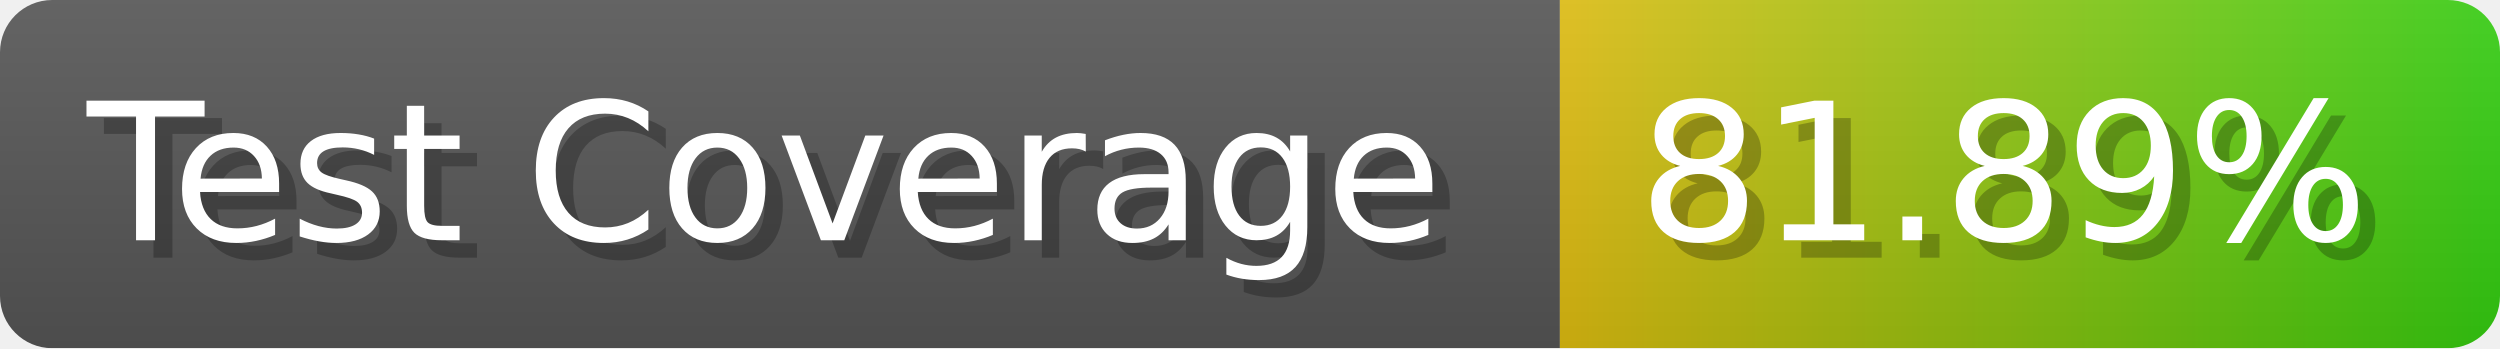
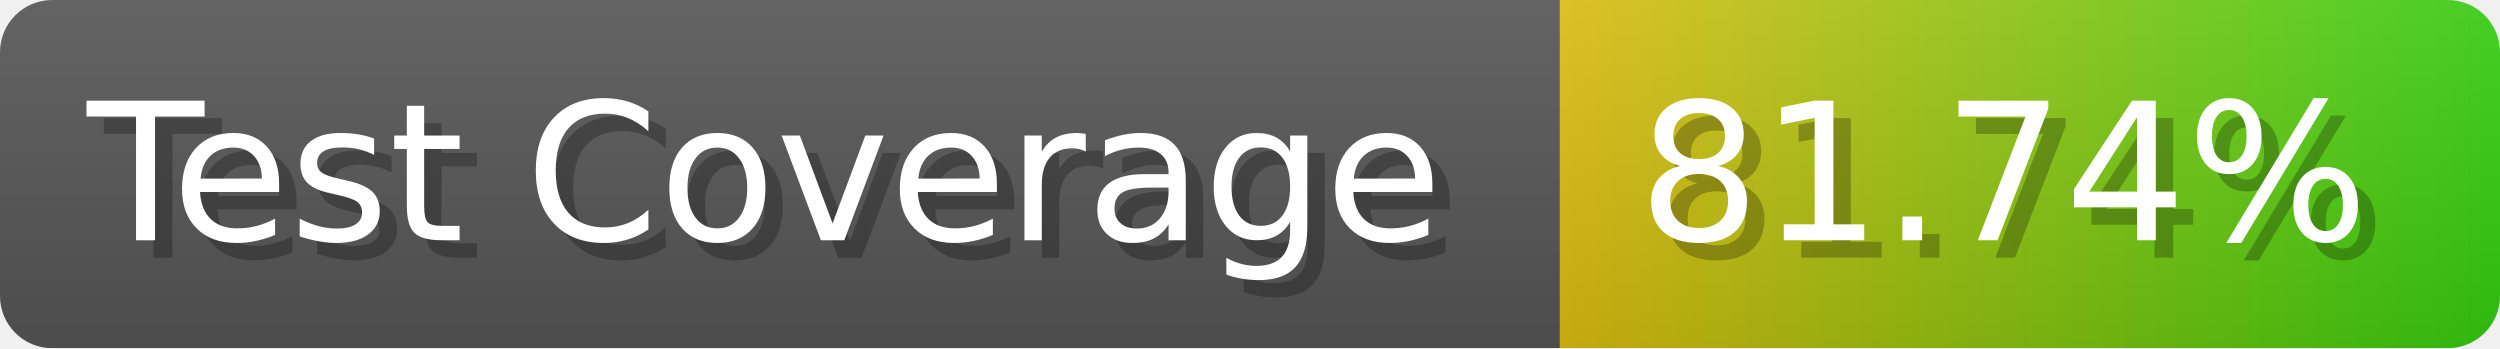
- <svg xmlns="http://www.w3.org/2000/svg" width="143.6" height="20" viewBox="0 0 1436 200" role="img" aria-label="Test Coverage: 81.89%">
+ <svg xmlns="http://www.w3.org/2000/svg" width="143.6" height="20" viewBox="0 0 1436 200" role="img" aria-label="Test Coverage: 81.74%">
  <linearGradient id="a" x2="0" y2="100%">
    <stop offset="0" stop-opacity=".1" stop-color="#EEE" />
    <stop offset="1" stop-opacity=".1" />
  </linearGradient>
  <mask id="m">
    <rect width="1436" height="200" rx="30" fill="#FFF" />
  </mask>
  <g mask="url(#m)">
    <rect width="896" height="200" fill="#555" />
    <rect width="540" height="200" fill="url(#x)" x="896" />
    <rect width="1436" height="200" fill="url(#a)" />
  </g>
  <g aria-hidden="true" fill="#fff" text-anchor="start" font-family="Verdana,DejaVu Sans,sans-serif" font-size="110">
    <text x="60" y="148" textLength="796" fill="#000" opacity="0.25">Test Coverage</text>
    <text x="50" y="138" textLength="796">Test Coverage</text>
-     <text x="951" y="148" textLength="440" fill="#000" opacity="0.25">81.89%</text>
-     <text x="941" y="138" textLength="440">81.89%</text>
+     <text x="951" y="148" textLength="440" fill="#000" opacity="0.25">81.74%</text>
+     <text x="941" y="138" textLength="440">81.74%</text>
  </g>
  <linearGradient id="x" x1="0%" y1="0%" x2="100%" y2="0%">
    <stop offset="0%" style="stop-color:#DB1" />
    <stop offset="100%" style="stop-color:#3C1" />
  </linearGradient>
</svg>
